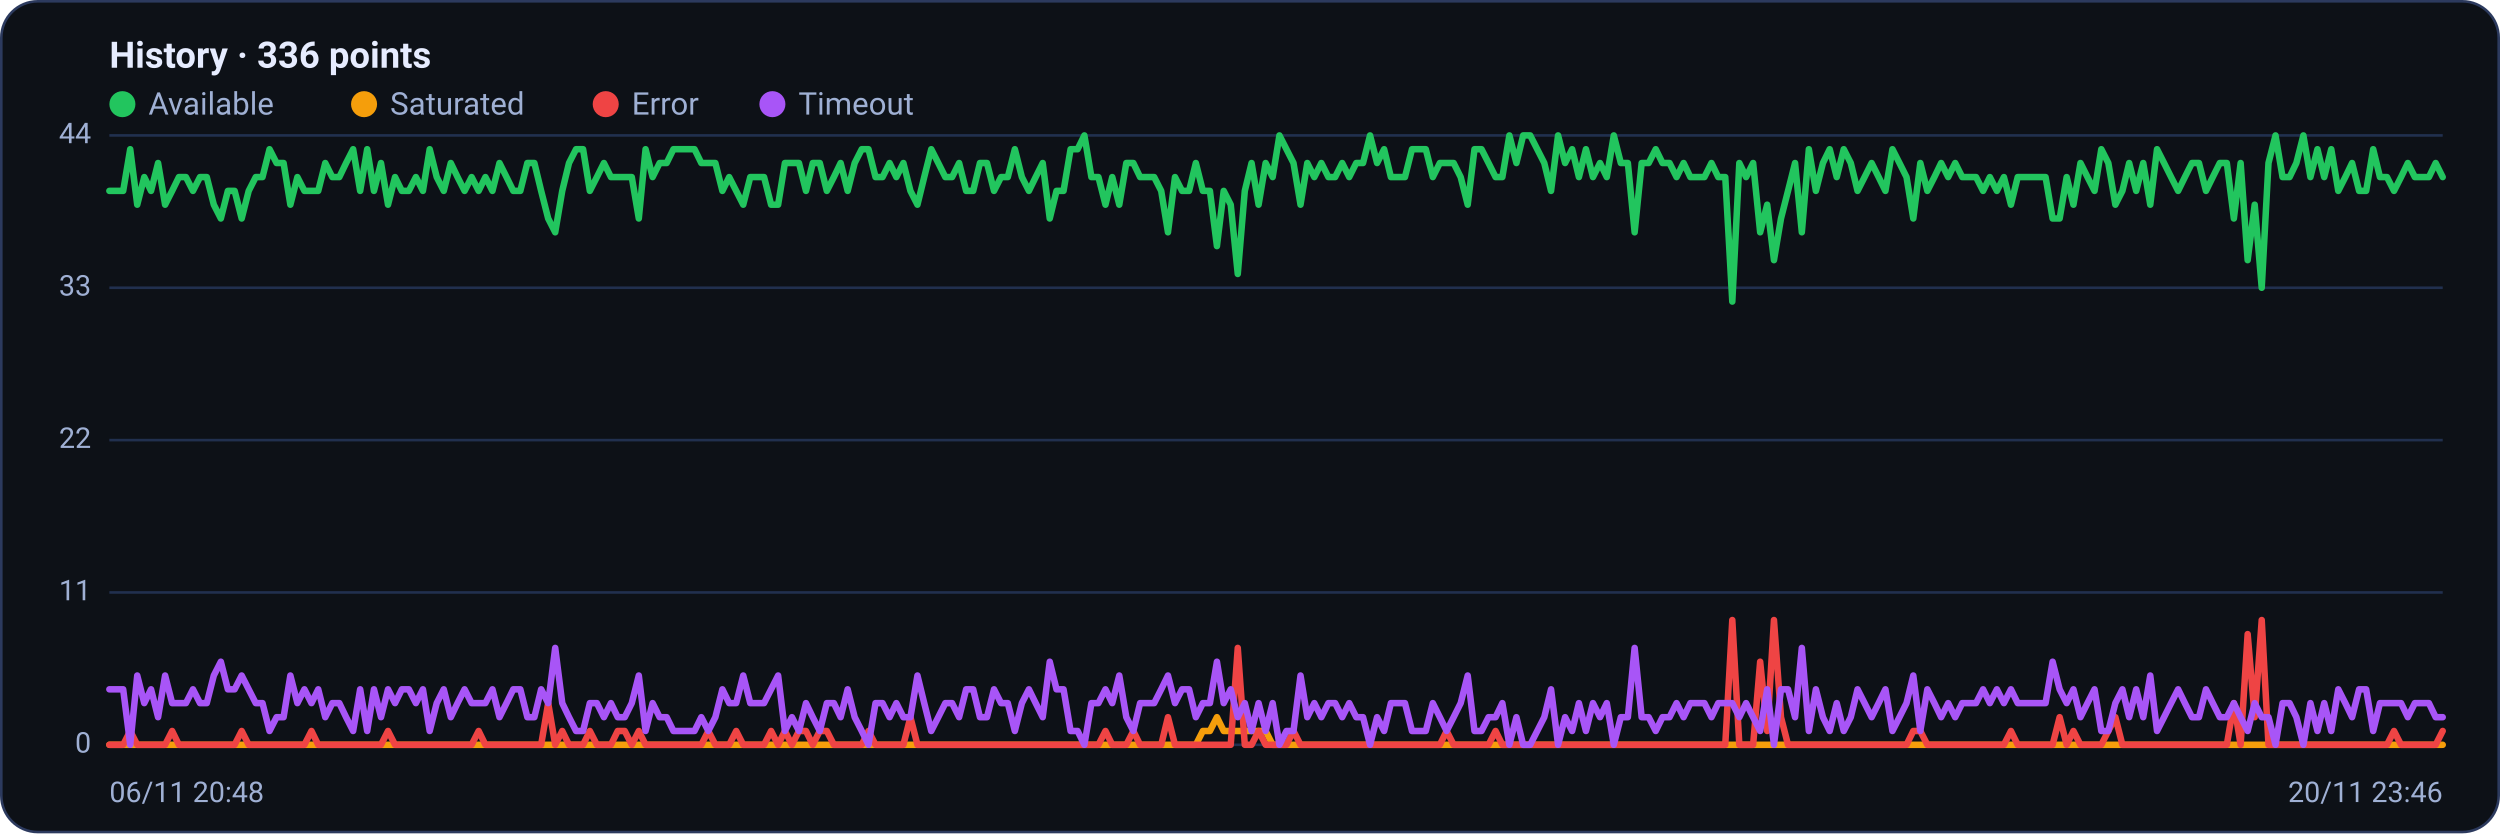
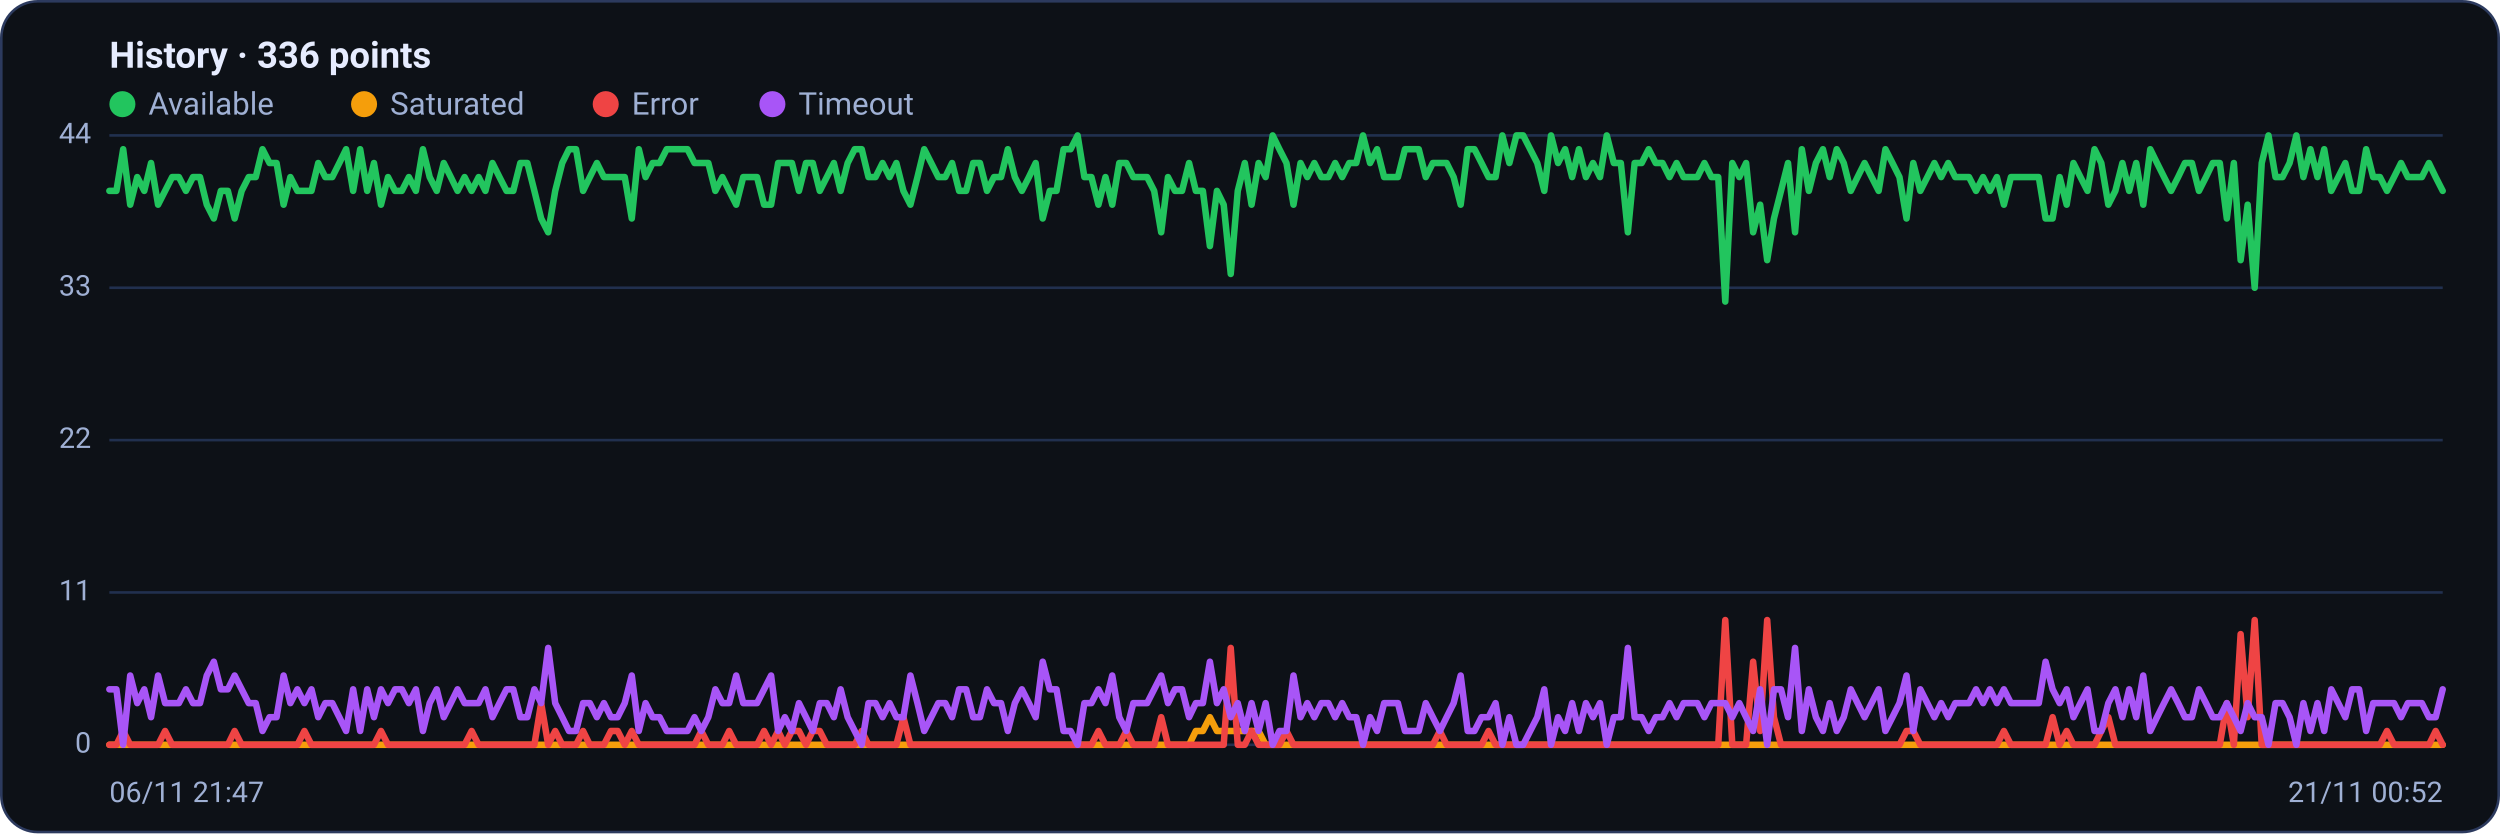
<svg xmlns="http://www.w3.org/2000/svg" viewBox="0 0 960 320" width="960" height="320" font-family="Segoe UI, system-ui, -apple-system, Roboto, Helvetica, Arial, sans-serif" role="img" aria-label="Availability history per region">
  <rect x="0.5" y="0.5" width="959" height="319" rx="14" fill="#0d1117" stroke="#2c3a5e" />
  <text x="42" y="26" font-size="14" font-weight="600" fill="#e6ecff">History · 336 points</text>
  <circle cx="47" cy="40" r="5" fill="#22c55e" />
  <text x="57" y="44" font-size="12" fill="#9fb0d4">Available</text>
  <circle cx="139.8" cy="40" r="5" fill="#f59e0b" />
  <text x="149.8" y="44" font-size="12" fill="#9fb0d4">Saturated</text>
  <circle cx="232.6" cy="40" r="5" fill="#ef4444" />
  <text x="242.6" y="44" font-size="12" fill="#9fb0d4">Error</text>
  <circle cx="296.6" cy="40" r="5" fill="#a855f7" />
  <text x="306.6" y="44" font-size="12" fill="#9fb0d4">Timeout</text>
  <line x1="42" y1="286.0" x2="938" y2="286.0" stroke="#21304f" stroke-width="1" />
  <text x="35" y="289.0" text-anchor="end" font-size="11" fill="#9fb0d4">0</text>
  <line x1="42" y1="227.5" x2="938" y2="227.5" stroke="#21304f" stroke-width="1" />
  <text x="35" y="230.5" text-anchor="end" font-size="11" fill="#9fb0d4">11</text>
  <line x1="42" y1="169.0" x2="938" y2="169.0" stroke="#21304f" stroke-width="1" />
  <text x="35" y="172.0" text-anchor="end" font-size="11" fill="#9fb0d4">22</text>
  <line x1="42" y1="110.5" x2="938" y2="110.5" stroke="#21304f" stroke-width="1" />
  <text x="35" y="113.5" text-anchor="end" font-size="11" fill="#9fb0d4">33</text>
  <line x1="42" y1="52.0" x2="938" y2="52.0" stroke="#21304f" stroke-width="1" />
  <text x="35" y="55.0" text-anchor="end" font-size="11" fill="#9fb0d4">44</text>
-   <polyline fill="none" stroke="#22c55e" stroke-width="2.5" stroke-linejoin="round" stroke-linecap="round" points="42.0,73.3 44.7,73.3 47.3,73.3 50.0,57.3 52.7,78.6 55.4,68.0 58.0,73.3 60.7,62.6 63.4,78.6 66.1,73.3 68.7,68.0 71.4,68.0 74.1,73.3 76.8,68.0 79.4,68.0 82.1,78.6 84.8,83.9 87.5,73.3 90.1,73.3 92.8,83.9 95.5,73.3 98.2,68.0 100.8,68.0 103.5,57.3 106.2,62.6 108.9,62.6 111.5,78.6 114.2,68.0 116.9,73.3 119.6,73.3 122.2,73.3 124.9,62.6 127.6,68.0 130.3,68.0 132.9,62.6 135.6,57.3 138.3,73.3 141.0,57.3 143.6,73.3 146.3,62.6 149.0,78.6 151.7,68.0 154.3,73.3 157.0,73.3 159.7,68.0 162.4,73.3 165.0,57.3 167.7,68.0 170.4,73.3 173.1,62.6 175.7,68.0 178.4,73.3 181.1,68.0 183.8,73.3 186.4,68.0 189.1,73.3 191.8,62.6 194.5,68.0 197.1,73.3 199.8,73.3 202.5,62.6 205.2,62.6 207.8,73.3 210.5,83.9 213.2,89.2 215.9,73.3 218.5,62.6 221.2,57.3 223.9,57.3 226.5,73.3 229.2,68.0 231.9,62.6 234.6,68.0 237.2,68.0 239.9,68.0 242.6,68.0 245.3,83.9 247.9,57.3 250.6,68.0 253.3,62.6 256.0,62.6 258.6,57.3 261.3,57.3 264.0,57.3 266.7,57.3 269.3,62.6 272.0,62.6 274.7,62.6 277.4,73.3 280.0,68.0 282.7,73.3 285.4,78.6 288.1,68.0 290.7,68.0 293.4,68.0 296.1,78.6 298.8,78.6 301.4,62.6 304.1,62.6 306.8,62.6 309.5,73.3 312.1,62.6 314.8,62.6 317.5,73.3 320.2,68.0 322.8,62.6 325.5,73.3 328.2,62.6 330.9,57.3 333.5,57.3 336.2,68.0 338.9,68.0 341.6,62.6 344.2,68.0 346.9,62.6 349.6,73.3 352.3,78.6 354.9,68.0 357.6,57.3 360.3,62.6 363.0,68.0 365.6,68.0 368.3,62.6 371.0,73.3 373.7,73.3 376.3,62.6 379.0,62.6 381.7,73.3 384.4,68.0 387.0,68.0 389.7,57.3 392.4,68.0 395.1,73.3 397.7,68.0 400.4,62.6 403.1,83.9 405.7,73.3 408.4,73.3 411.1,57.3 413.8,57.3 416.4,52.0 419.1,68.0 421.8,68.0 424.5,78.6 427.1,68.0 429.8,78.6 432.5,62.6 435.2,62.6 437.8,68.0 440.5,68.0 443.2,68.0 445.9,73.3 448.5,89.2 451.2,68.0 453.9,73.3 456.6,73.3 459.2,62.6 461.9,73.3 464.6,73.3 467.3,94.5 469.9,73.3 472.6,78.6 475.3,105.2 478.0,73.3 480.6,62.6 483.3,78.6 486.0,62.6 488.7,68.0 491.3,52.0 494.0,57.3 496.7,62.6 499.4,78.6 502.0,62.6 504.7,68.0 507.4,62.6 510.1,68.0 512.7,68.0 515.4,62.6 518.1,68.0 520.8,62.6 523.4,62.6 526.1,52.0 528.8,62.6 531.5,57.3 534.1,68.0 536.8,68.0 539.5,68.0 542.2,57.3 544.8,57.3 547.5,57.3 550.2,68.0 552.9,62.6 555.5,62.6 558.2,62.6 560.9,68.0 563.6,78.6 566.2,57.3 568.9,57.3 571.6,62.6 574.3,68.0 576.9,68.0 579.6,52.0 582.3,62.6 584.9,52.0 587.6,52.0 590.3,57.3 593.0,62.6 595.6,73.3 598.3,52.0 601.0,62.6 603.7,57.3 606.3,68.0 609.0,57.3 611.7,68.0 614.4,62.6 617.0,68.0 619.7,52.0 622.4,62.6 625.1,62.6 627.7,89.2 630.4,62.6 633.1,62.6 635.8,57.3 638.4,62.6 641.1,62.6 643.8,68.0 646.5,62.6 649.1,68.0 651.8,68.0 654.5,68.0 657.2,62.6 659.8,68.0 662.5,68.0 665.2,115.8 667.9,62.6 670.5,68.0 673.2,62.6 675.9,89.2 678.6,78.6 681.2,99.9 683.9,83.9 686.6,73.3 689.3,62.6 691.9,89.2 694.6,57.3 697.3,73.3 700.0,62.6 702.6,57.3 705.3,68.0 708.0,57.3 710.7,62.6 713.3,73.3 716.0,68.0 718.7,62.6 721.4,68.0 724.0,73.3 726.7,57.3 729.4,62.6 732.1,68.0 734.7,83.9 737.4,62.6 740.1,73.3 742.8,68.0 745.4,62.6 748.1,68.0 750.8,62.6 753.5,68.0 756.1,68.0 758.8,68.0 761.5,73.3 764.1,68.0 766.8,73.3 769.5,68.0 772.2,78.6 774.8,68.0 777.5,68.0 780.2,68.0 782.9,68.0 785.5,68.0 788.2,83.9 790.9,83.9 793.6,68.0 796.2,78.6 798.9,62.6 801.6,68.0 804.3,73.3 806.9,57.3 809.6,62.6 812.3,78.6 815.0,73.3 817.6,62.6 820.3,73.3 823.0,62.6 825.7,78.6 828.3,57.3 831.0,62.6 833.7,68.0 836.4,73.3 839.0,68.0 841.7,62.6 844.4,62.6 847.1,73.3 849.7,68.0 852.4,62.6 855.1,62.6 857.8,83.9 860.4,62.6 863.1,99.9 865.8,78.6 868.5,110.5 871.1,62.6 873.8,52.0 876.5,68.0 879.2,68.0 881.8,62.6 884.5,52.0 887.2,68.0 889.9,57.3 892.5,68.0 895.2,57.3 897.9,73.3 900.6,68.0 903.2,62.6 905.9,73.3 908.6,73.3 911.3,57.3 913.9,68.0 916.6,68.0 919.3,73.3 922.0,68.0 924.6,62.6 927.3,68.0 930.0,68.0 932.7,68.0 935.3,62.6 938.0,68.0" />
-   <polyline fill="none" stroke="#f59e0b" stroke-width="2.5" stroke-linejoin="round" stroke-linecap="round" points="42.0,286.0 44.7,286.0 47.3,286.0 50.0,286.0 52.7,286.0 55.4,286.0 58.0,286.0 60.7,286.0 63.4,286.0 66.1,286.0 68.7,286.0 71.4,286.0 74.1,286.0 76.8,286.0 79.4,286.0 82.1,286.0 84.8,286.0 87.5,286.0 90.1,286.0 92.8,286.0 95.5,286.0 98.2,286.0 100.8,286.0 103.5,286.0 106.2,286.0 108.9,286.0 111.5,286.0 114.2,286.0 116.9,286.0 119.6,286.0 122.2,286.0 124.9,286.0 127.6,286.0 130.3,286.0 132.9,286.0 135.6,286.0 138.3,286.0 141.0,286.0 143.6,286.0 146.3,286.0 149.0,286.0 151.7,286.0 154.3,286.0 157.0,286.0 159.7,286.0 162.4,286.0 165.0,286.0 167.7,286.0 170.4,286.0 173.1,286.0 175.7,286.0 178.4,286.0 181.1,286.0 183.8,286.0 186.4,286.0 189.1,286.0 191.8,286.0 194.5,286.0 197.1,286.0 199.8,286.0 202.5,286.0 205.2,286.0 207.8,286.0 210.5,286.0 213.2,286.0 215.9,286.0 218.5,286.0 221.2,286.0 223.9,286.0 226.5,286.0 229.2,286.0 231.9,286.0 234.6,286.0 237.2,286.0 239.9,286.0 242.6,286.0 245.3,286.0 247.9,286.0 250.6,286.0 253.3,286.0 256.0,286.0 258.6,286.0 261.3,286.0 264.0,286.0 266.7,286.0 269.3,286.0 272.0,286.0 274.7,286.0 277.4,286.0 280.0,286.0 282.7,286.0 285.4,286.0 288.1,286.0 290.7,286.0 293.4,286.0 296.1,286.0 298.8,286.0 301.4,286.0 304.1,286.0 306.8,286.0 309.5,286.0 312.1,286.0 314.8,286.0 317.5,286.0 320.2,286.0 322.8,286.0 325.5,286.0 328.2,286.0 330.9,286.0 333.5,286.0 336.2,286.0 338.9,286.0 341.6,286.0 344.2,286.0 346.9,286.0 349.6,286.0 352.3,286.0 354.9,286.0 357.6,286.0 360.3,286.0 363.0,286.0 365.6,286.0 368.3,286.0 371.0,286.0 373.7,286.0 376.3,286.0 379.0,286.0 381.7,286.0 384.4,286.0 387.0,286.0 389.7,286.0 392.4,286.0 395.1,286.0 397.7,286.0 400.4,286.0 403.1,286.0 405.7,286.0 408.4,286.0 411.1,286.0 413.8,286.0 416.4,286.0 419.1,286.0 421.8,286.0 424.5,286.0 427.1,286.0 429.8,286.0 432.5,286.0 435.2,286.0 437.8,286.0 440.5,286.0 443.2,286.0 445.9,286.0 448.5,286.0 451.2,286.0 453.9,286.0 456.6,286.0 459.2,286.0 461.9,280.7 464.6,280.7 467.3,275.4 469.9,280.7 472.6,280.7 475.3,280.7 478.0,280.7 480.6,280.7 483.3,280.7 486.0,280.7 488.7,286.0 491.3,286.0 494.0,286.0 496.7,286.0 499.4,286.0 502.0,286.0 504.7,286.0 507.4,286.0 510.1,286.0 512.7,286.0 515.4,286.0 518.1,286.0 520.8,286.0 523.4,286.0 526.1,286.0 528.8,286.0 531.5,286.0 534.1,286.0 536.8,286.0 539.5,286.0 542.2,286.0 544.8,286.0 547.5,286.0 550.2,286.0 552.9,286.0 555.5,286.0 558.2,286.0 560.9,286.0 563.6,286.0 566.2,286.0 568.9,286.0 571.6,286.0 574.3,286.0 576.9,286.0 579.6,286.0 582.3,286.0 584.9,286.0 587.6,286.0 590.3,286.0 593.0,286.0 595.6,286.0 598.3,286.0 601.0,286.0 603.7,286.0 606.3,286.0 609.0,286.0 611.7,286.0 614.4,286.0 617.0,286.0 619.7,286.0 622.4,286.0 625.1,286.0 627.7,286.0 630.4,286.0 633.1,286.0 635.8,286.0 638.4,286.0 641.1,286.0 643.8,286.0 646.5,286.0 649.1,286.0 651.8,286.0 654.5,286.0 657.2,286.0 659.8,286.0 662.5,286.0 665.2,286.0 667.9,286.0 670.5,286.0 673.2,286.0 675.9,286.0 678.6,286.0 681.2,286.0 683.9,286.0 686.6,286.0 689.3,286.0 691.9,286.0 694.6,286.0 697.3,286.0 700.0,286.0 702.6,286.0 705.3,286.0 708.0,286.0 710.7,286.0 713.3,286.0 716.0,286.0 718.7,286.0 721.4,286.0 724.0,286.0 726.7,286.0 729.4,286.0 732.1,286.0 734.7,286.0 737.4,286.0 740.1,286.0 742.8,286.0 745.4,286.0 748.1,286.0 750.8,286.0 753.5,286.0 756.1,286.0 758.8,286.0 761.5,286.0 764.1,286.0 766.8,286.0 769.5,286.0 772.2,286.0 774.8,286.0 777.5,286.0 780.2,286.0 782.9,286.0 785.5,286.0 788.2,286.0 790.9,286.0 793.6,286.0 796.2,286.0 798.9,286.0 801.6,286.0 804.3,286.0 806.9,286.0 809.6,286.0 812.3,286.0 815.0,286.0 817.6,286.0 820.3,286.0 823.0,286.0 825.7,286.0 828.3,286.0 831.0,286.0 833.7,286.0 836.4,286.0 839.0,286.0 841.7,286.0 844.4,286.0 847.1,286.0 849.7,286.0 852.4,286.0 855.1,286.0 857.8,286.0 860.4,286.0 863.1,286.0 865.8,286.0 868.5,286.0 871.1,286.0 873.8,286.0 876.5,286.0 879.2,286.0 881.8,286.0 884.5,286.0 887.2,286.0 889.9,286.0 892.5,286.0 895.2,286.0 897.9,286.0 900.6,286.0 903.2,286.0 905.9,286.0 908.6,286.0 911.3,286.0 913.9,286.0 916.6,286.0 919.3,286.0 922.0,286.0 924.6,286.0 927.3,286.0 930.0,286.0 932.7,286.0 935.3,286.0 938.0,286.0" />
-   <polyline fill="none" stroke="#ef4444" stroke-width="2.5" stroke-linejoin="round" stroke-linecap="round" points="42.0,286.0 44.7,286.0 47.3,286.0 50.0,280.7 52.7,286.0 55.4,286.0 58.0,286.0 60.7,286.0 63.4,286.0 66.1,280.7 68.7,286.0 71.4,286.0 74.1,286.0 76.8,286.0 79.4,286.0 82.1,286.0 84.8,286.0 87.5,286.0 90.1,286.0 92.8,280.7 95.5,286.0 98.2,286.0 100.8,286.0 103.5,286.0 106.2,286.0 108.9,286.0 111.5,286.0 114.2,286.0 116.9,286.0 119.6,280.7 122.2,286.0 124.9,286.0 127.6,286.0 130.3,286.0 132.9,286.0 135.6,286.0 138.3,286.0 141.0,286.0 143.6,286.0 146.3,286.0 149.0,280.7 151.7,286.0 154.3,286.0 157.0,286.0 159.7,286.0 162.4,286.0 165.0,286.0 167.7,286.0 170.4,286.0 173.1,286.0 175.7,286.0 178.4,286.0 181.1,286.0 183.8,280.7 186.4,286.0 189.1,286.0 191.8,286.0 194.5,286.0 197.1,286.0 199.8,286.0 202.5,286.0 205.2,286.0 207.8,286.0 210.5,270.0 213.2,286.0 215.9,280.7 218.5,286.0 221.2,286.0 223.9,286.0 226.5,280.7 229.2,286.0 231.9,286.0 234.6,286.0 237.2,280.7 239.9,280.7 242.6,286.0 245.3,280.7 247.9,286.0 250.6,286.0 253.3,286.0 256.0,286.0 258.6,286.0 261.3,286.0 264.0,286.0 266.7,286.0 269.3,286.0 272.0,280.7 274.7,286.0 277.4,286.0 280.0,286.0 282.7,280.7 285.4,286.0 288.1,286.0 290.7,286.0 293.4,286.0 296.1,280.7 298.8,286.0 301.4,280.7 304.1,286.0 306.8,280.7 309.5,280.7 312.1,286.0 314.8,280.7 317.5,280.7 320.2,286.0 322.8,286.0 325.5,286.0 328.2,286.0 330.9,286.0 333.5,280.7 336.2,286.0 338.9,286.0 341.6,286.0 344.2,286.0 346.9,286.0 349.6,275.4 352.3,286.0 354.9,286.0 357.6,286.0 360.3,286.0 363.0,286.0 365.6,286.0 368.3,286.0 371.0,286.0 373.7,286.0 376.3,286.0 379.0,286.0 381.7,286.0 384.4,286.0 387.0,286.0 389.7,286.0 392.4,286.0 395.1,286.0 397.7,286.0 400.4,286.0 403.1,286.0 405.7,286.0 408.4,286.0 411.1,286.0 413.8,286.0 416.4,286.0 419.1,286.0 421.8,286.0 424.5,280.7 427.1,286.0 429.8,286.0 432.5,286.0 435.2,280.7 437.8,286.0 440.5,286.0 443.2,286.0 445.9,286.0 448.5,275.4 451.2,286.0 453.9,286.0 456.6,286.0 459.2,286.0 461.9,286.0 464.6,286.0 467.3,286.0 469.9,286.0 472.6,286.0 475.3,248.8 478.0,286.0 480.6,286.0 483.3,280.7 486.0,286.0 488.7,286.0 491.3,286.0 494.0,286.0 496.7,280.7 499.4,286.0 502.0,286.0 504.7,286.0 507.4,286.0 510.1,286.0 512.7,286.0 515.4,286.0 518.1,286.0 520.8,286.0 523.4,286.0 526.1,286.0 528.8,286.0 531.5,286.0 534.1,286.0 536.8,286.0 539.5,286.0 542.2,286.0 544.8,286.0 547.5,286.0 550.2,286.0 552.9,286.0 555.5,280.7 558.2,286.0 560.9,286.0 563.6,286.0 566.2,286.0 568.9,286.0 571.6,286.0 574.3,280.7 576.9,286.0 579.6,286.0 582.3,286.0 584.9,286.0 587.6,286.0 590.3,286.0 593.0,286.0 595.6,286.0 598.3,286.0 601.0,286.0 603.7,286.0 606.3,286.0 609.0,286.0 611.7,286.0 614.4,286.0 617.0,286.0 619.7,286.0 622.4,286.0 625.1,286.0 627.7,286.0 630.4,286.0 633.1,286.0 635.8,286.0 638.4,286.0 641.1,286.0 643.8,286.0 646.5,286.0 649.1,286.0 651.8,286.0 654.5,286.0 657.2,286.0 659.8,286.0 662.5,286.0 665.2,238.1 667.9,286.0 670.5,286.0 673.2,286.0 675.9,254.1 678.6,280.7 681.2,238.1 683.9,275.4 686.6,286.0 689.3,286.0 691.9,286.0 694.6,286.0 697.3,286.0 700.0,286.0 702.6,286.0 705.3,286.0 708.0,286.0 710.7,286.0 713.3,286.0 716.0,286.0 718.7,286.0 721.4,286.0 724.0,286.0 726.7,286.0 729.4,286.0 732.1,286.0 734.7,280.7 737.4,280.7 740.1,286.0 742.8,286.0 745.4,286.0 748.1,286.0 750.8,286.0 753.5,286.0 756.1,286.0 758.8,286.0 761.5,286.0 764.1,286.0 766.8,286.0 769.5,286.0 772.2,280.7 774.8,286.0 777.5,286.0 780.2,286.0 782.9,286.0 785.5,286.0 788.2,286.0 790.9,275.4 793.6,286.0 796.2,280.7 798.9,286.0 801.6,286.0 804.3,286.0 806.9,286.0 809.6,280.7 812.3,275.4 815.0,286.0 817.6,286.0 820.3,286.0 823.0,286.0 825.7,286.0 828.3,286.0 831.0,286.0 833.7,286.0 836.4,286.0 839.0,286.0 841.7,286.0 844.4,286.0 847.1,286.0 849.7,286.0 852.4,286.0 855.1,286.0 857.8,270.0 860.4,286.0 863.1,243.5 865.8,275.4 868.5,238.1 871.1,286.0 873.8,286.0 876.5,286.0 879.2,286.0 881.8,286.0 884.5,286.0 887.2,286.0 889.9,286.0 892.5,286.0 895.2,286.0 897.9,286.0 900.6,286.0 903.2,286.0 905.9,286.0 908.6,286.0 911.3,286.0 913.9,286.0 916.6,286.0 919.3,280.7 922.0,286.0 924.6,286.0 927.3,286.0 930.0,286.0 932.7,286.0 935.3,286.0 938.0,280.7" />
-   <polyline fill="none" stroke="#a855f7" stroke-width="2.5" stroke-linejoin="round" stroke-linecap="round" points="42.0,264.7 44.7,264.7 47.3,264.7 50.0,286.0 52.7,259.4 55.4,270.0 58.0,264.7 60.7,275.4 63.4,259.4 66.1,270.0 68.7,270.0 71.4,270.0 74.1,264.7 76.8,270.0 79.4,270.0 82.1,259.4 84.8,254.1 87.5,264.7 90.1,264.7 92.8,259.4 95.5,264.7 98.2,270.0 100.8,270.0 103.5,280.7 106.2,275.4 108.9,275.4 111.5,259.4 114.2,270.0 116.9,264.7 119.6,270.0 122.2,264.7 124.9,275.4 127.6,270.0 130.3,270.0 132.9,275.4 135.6,280.7 138.3,264.7 141.0,280.7 143.6,264.7 146.3,275.4 149.0,264.7 151.7,270.0 154.3,264.7 157.0,264.7 159.7,270.0 162.4,264.7 165.0,280.7 167.7,270.0 170.4,264.7 173.1,275.4 175.7,270.0 178.4,264.7 181.1,270.0 183.8,270.0 186.4,270.0 189.1,264.7 191.8,275.4 194.5,270.0 197.1,264.7 199.8,264.7 202.5,275.4 205.2,275.4 207.8,264.7 210.5,270.0 213.2,248.8 215.9,270.0 218.5,275.4 221.2,280.7 223.9,280.7 226.5,270.0 229.2,270.0 231.9,275.4 234.6,270.0 237.2,275.4 239.9,275.4 242.6,270.0 245.3,259.4 247.9,280.7 250.6,270.0 253.3,275.4 256.0,275.4 258.6,280.7 261.3,280.7 264.0,280.7 266.7,280.7 269.3,275.4 272.0,280.7 274.7,275.4 277.4,264.7 280.0,270.0 282.7,270.0 285.4,259.4 288.1,270.0 290.7,270.0 293.4,270.0 296.1,264.7 298.8,259.4 301.4,280.7 304.1,275.4 306.8,280.7 309.5,270.0 312.1,275.4 314.8,280.7 317.5,270.0 320.2,270.0 322.8,275.4 325.5,264.7 328.2,275.4 330.9,280.7 333.5,286.0 336.2,270.0 338.9,270.0 341.6,275.4 344.2,270.0 346.9,275.4 349.6,275.4 352.3,259.4 354.9,270.0 357.6,280.7 360.3,275.4 363.0,270.0 365.6,270.0 368.3,275.4 371.0,264.7 373.7,264.7 376.3,275.4 379.0,275.4 381.7,264.7 384.4,270.0 387.0,270.0 389.7,280.7 392.4,270.0 395.1,264.7 397.7,270.0 400.4,275.4 403.1,254.1 405.7,264.7 408.4,264.7 411.1,280.7 413.8,280.7 416.4,286.0 419.1,270.0 421.8,270.0 424.5,264.7 427.1,270.0 429.8,259.4 432.5,275.4 435.2,280.7 437.8,270.0 440.5,270.0 443.2,270.0 445.9,264.7 448.5,259.4 451.2,270.0 453.9,264.7 456.6,264.7 459.2,275.4 461.9,270.0 464.6,270.0 467.3,254.1 469.9,270.0 472.6,264.7 475.3,275.4 478.0,270.0 480.6,280.7 483.3,270.0 486.0,280.7 488.7,270.0 491.3,286.0 494.0,280.7 496.7,280.7 499.4,259.4 502.0,275.4 504.7,270.0 507.4,275.4 510.1,270.0 512.7,270.0 515.4,275.4 518.1,270.0 520.8,275.4 523.4,275.4 526.1,286.0 528.8,275.4 531.5,280.7 534.1,270.0 536.8,270.0 539.5,270.0 542.2,280.7 544.8,280.7 547.5,280.7 550.2,270.0 552.9,275.4 555.5,280.7 558.2,275.4 560.9,270.0 563.6,259.4 566.2,280.7 568.9,280.7 571.6,275.4 574.3,275.4 576.9,270.0 579.6,286.0 582.3,275.4 584.9,286.0 587.6,286.0 590.3,280.7 593.0,275.4 595.6,264.7 598.3,286.0 601.0,275.4 603.7,280.7 606.3,270.0 609.0,280.7 611.7,270.0 614.4,275.4 617.0,270.0 619.7,286.0 622.4,275.4 625.1,275.4 627.7,248.8 630.4,275.4 633.1,275.4 635.8,280.7 638.4,275.4 641.1,275.4 643.8,270.0 646.5,275.4 649.1,270.0 651.8,270.0 654.5,270.0 657.2,275.4 659.8,270.0 662.5,270.0 665.2,270.0 667.9,275.4 670.5,270.0 673.2,275.4 675.9,280.7 678.6,264.7 681.2,286.0 683.9,264.7 686.6,264.7 689.3,275.4 691.9,248.8 694.6,280.7 697.3,264.7 700.0,275.4 702.6,280.7 705.3,270.0 708.0,280.7 710.7,275.4 713.3,264.7 716.0,270.0 718.7,275.4 721.4,270.0 724.0,264.7 726.7,280.7 729.4,275.4 732.1,270.0 734.7,259.4 737.4,280.7 740.1,264.7 742.8,270.0 745.4,275.4 748.1,270.0 750.8,275.4 753.5,270.0 756.1,270.0 758.8,270.0 761.5,264.7 764.1,270.0 766.8,264.7 769.5,270.0 772.2,264.7 774.8,270.0 777.5,270.0 780.2,270.0 782.9,270.0 785.5,270.0 788.2,254.1 790.9,264.7 793.6,270.0 796.2,264.7 798.9,275.4 801.6,270.0 804.3,264.7 806.9,280.7 809.6,280.7 812.3,270.0 815.0,264.7 817.6,275.4 820.3,264.7 823.0,275.4 825.7,259.4 828.3,280.7 831.0,275.4 833.7,270.0 836.4,264.7 839.0,270.0 841.7,275.4 844.4,275.4 847.1,264.7 849.7,270.0 852.4,275.4 855.1,275.4 857.8,270.0 860.4,275.4 863.1,280.7 865.8,270.0 868.5,275.4 871.1,275.4 873.8,286.0 876.5,270.0 879.2,270.0 881.8,275.4 884.5,286.0 887.2,270.0 889.9,280.7 892.5,270.0 895.2,280.7 897.9,264.7 900.6,270.0 903.2,275.4 905.9,264.7 908.6,264.7 911.3,280.7 913.9,270.0 916.6,270.0 919.3,270.0 922.0,270.0 924.6,275.4 927.3,270.0 930.0,270.0 932.7,270.0 935.3,275.4 938.0,275.4" />
-   <text x="42" y="308" font-size="11" fill="#9fb0d4">06/11 20:48</text>
-   <text x="938" y="308" text-anchor="end" font-size="11" fill="#9fb0d4">20/11 23:46</text>
+   <polyline fill="none" stroke="#22c55e" stroke-width="2.5" stroke-linejoin="round" stroke-linecap="round" points="42.0,73.3 44.7,73.3 47.3,57.3 50.0,78.6 52.7,68.0 55.4,73.3 58.0,62.6 60.7,78.6 63.4,73.3 66.1,68.0 68.7,68.0 71.4,73.3 74.1,68.0 76.8,68.0 79.4,78.6 82.1,83.9 84.8,73.3 87.5,73.3 90.1,83.9 92.8,73.3 95.5,68.0 98.2,68.0 100.8,57.3 103.5,62.6 106.2,62.6 108.9,78.6 111.5,68.0 114.2,73.3 116.9,73.3 119.6,73.3 122.2,62.6 124.9,68.0 127.6,68.0 130.3,62.6 132.9,57.3 135.6,73.3 138.3,57.3 141.0,73.3 143.6,62.6 146.3,78.6 149.0,68.0 151.7,73.3 154.3,73.3 157.0,68.0 159.7,73.3 162.4,57.3 165.0,68.0 167.7,73.3 170.4,62.6 173.1,68.0 175.7,73.3 178.4,68.0 181.1,73.3 183.8,68.0 186.4,73.3 189.1,62.6 191.8,68.0 194.5,73.3 197.1,73.3 199.8,62.6 202.5,62.6 205.2,73.3 207.8,83.9 210.5,89.2 213.2,73.3 215.9,62.6 218.5,57.3 221.2,57.3 223.9,73.3 226.5,68.0 229.2,62.6 231.9,68.0 234.6,68.0 237.2,68.0 239.9,68.0 242.6,83.9 245.3,57.3 247.9,68.0 250.6,62.6 253.3,62.6 256.0,57.3 258.6,57.3 261.3,57.3 264.0,57.3 266.7,62.6 269.3,62.6 272.0,62.6 274.7,73.3 277.4,68.0 280.0,73.3 282.7,78.6 285.4,68.0 288.1,68.0 290.7,68.0 293.4,78.6 296.1,78.6 298.8,62.6 301.4,62.6 304.1,62.6 306.8,73.3 309.5,62.6 312.1,62.6 314.8,73.3 317.5,68.0 320.2,62.6 322.8,73.3 325.5,62.6 328.2,57.3 330.9,57.3 333.5,68.0 336.2,68.0 338.9,62.6 341.6,68.0 344.2,62.6 346.9,73.3 349.6,78.6 352.3,68.0 354.9,57.3 357.6,62.6 360.3,68.0 363.0,68.0 365.6,62.6 368.3,73.3 371.0,73.3 373.7,62.6 376.3,62.6 379.0,73.3 381.7,68.0 384.4,68.0 387.0,57.3 389.7,68.0 392.4,73.3 395.1,68.0 397.7,62.6 400.4,83.9 403.1,73.3 405.7,73.3 408.4,57.3 411.1,57.3 413.8,52.0 416.4,68.0 419.1,68.0 421.8,78.6 424.5,68.0 427.1,78.6 429.8,62.6 432.5,62.6 435.2,68.0 437.8,68.0 440.5,68.0 443.2,73.3 445.9,89.2 448.5,68.0 451.2,73.3 453.9,73.3 456.6,62.6 459.2,73.3 461.9,73.3 464.6,94.5 467.3,73.3 469.9,78.6 472.6,105.2 475.3,73.3 478.0,62.6 480.6,78.6 483.3,62.6 486.0,68.0 488.7,52.0 491.3,57.3 494.0,62.6 496.7,78.6 499.4,62.6 502.0,68.0 504.7,62.6 507.4,68.0 510.1,68.0 512.7,62.6 515.4,68.0 518.1,62.6 520.8,62.6 523.4,52.0 526.1,62.6 528.8,57.3 531.5,68.0 534.1,68.0 536.8,68.0 539.5,57.3 542.2,57.3 544.8,57.3 547.5,68.0 550.2,62.6 552.9,62.6 555.5,62.6 558.2,68.0 560.9,78.6 563.6,57.3 566.2,57.3 568.9,62.6 571.6,68.0 574.3,68.0 576.9,52.0 579.6,62.6 582.3,52.0 584.9,52.0 587.6,57.3 590.3,62.6 593.0,73.3 595.6,52.0 598.3,62.6 601.0,57.3 603.7,68.0 606.3,57.3 609.0,68.0 611.7,62.6 614.4,68.0 617.0,52.0 619.7,62.6 622.4,62.6 625.1,89.2 627.7,62.6 630.4,62.6 633.1,57.3 635.8,62.6 638.4,62.6 641.1,68.0 643.8,62.6 646.5,68.0 649.1,68.0 651.8,68.0 654.5,62.6 657.2,68.0 659.8,68.0 662.5,115.8 665.2,62.6 667.9,68.0 670.5,62.6 673.2,89.2 675.9,78.6 678.6,99.9 681.2,83.9 683.9,73.3 686.6,62.6 689.3,89.2 691.9,57.3 694.6,73.3 697.3,62.6 700.0,57.3 702.6,68.0 705.3,57.3 708.0,62.6 710.7,73.3 713.3,68.0 716.0,62.6 718.7,68.0 721.4,73.3 724.0,57.3 726.7,62.6 729.4,68.0 732.1,83.9 734.7,62.6 737.4,73.3 740.1,68.0 742.8,62.6 745.4,68.0 748.1,62.6 750.8,68.0 753.5,68.0 756.1,68.0 758.8,73.3 761.5,68.0 764.1,73.3 766.8,68.0 769.5,78.6 772.2,68.0 774.8,68.0 777.5,68.0 780.2,68.0 782.9,68.0 785.5,83.9 788.2,83.9 790.9,68.0 793.6,78.6 796.2,62.6 798.9,68.0 801.6,73.3 804.3,57.3 806.9,62.6 809.6,78.6 812.3,73.3 815.0,62.6 817.6,73.3 820.3,62.6 823.0,78.6 825.7,57.3 828.3,62.6 831.0,68.0 833.7,73.3 836.4,68.0 839.0,62.6 841.7,62.6 844.4,73.3 847.1,68.0 849.7,62.6 852.4,62.6 855.1,83.9 857.8,62.6 860.4,99.9 863.1,78.6 865.8,110.5 868.5,62.6 871.1,52.0 873.8,68.0 876.5,68.0 879.2,62.6 881.8,52.0 884.5,68.0 887.2,57.3 889.9,68.0 892.5,57.3 895.2,73.3 897.9,68.0 900.6,62.6 903.2,73.3 905.9,73.3 908.6,57.3 911.3,68.0 913.9,68.0 916.6,73.3 919.3,68.0 922.0,62.6 924.6,68.0 927.3,68.0 930.0,68.0 932.7,62.6 935.3,68.0 938.0,73.3" />
+   <polyline fill="none" stroke="#f59e0b" stroke-width="2.5" stroke-linejoin="round" stroke-linecap="round" points="42.0,286.0 44.7,286.0 47.3,286.0 50.0,286.0 52.7,286.0 55.4,286.0 58.0,286.0 60.7,286.0 63.4,286.0 66.1,286.0 68.7,286.0 71.4,286.0 74.1,286.0 76.8,286.0 79.4,286.0 82.1,286.0 84.8,286.0 87.5,286.0 90.1,286.0 92.8,286.0 95.5,286.0 98.2,286.0 100.8,286.0 103.5,286.0 106.2,286.0 108.9,286.0 111.5,286.0 114.2,286.0 116.9,286.0 119.6,286.0 122.2,286.0 124.9,286.0 127.6,286.0 130.3,286.0 132.9,286.0 135.6,286.0 138.3,286.0 141.0,286.0 143.6,286.0 146.3,286.0 149.0,286.0 151.7,286.0 154.3,286.0 157.0,286.0 159.7,286.0 162.4,286.0 165.0,286.0 167.7,286.0 170.4,286.0 173.1,286.0 175.7,286.0 178.4,286.0 181.1,286.0 183.8,286.0 186.4,286.0 189.1,286.0 191.8,286.0 194.5,286.0 197.1,286.0 199.8,286.0 202.5,286.0 205.2,286.0 207.8,286.0 210.5,286.0 213.2,286.0 215.9,286.0 218.5,286.0 221.2,286.0 223.9,286.0 226.5,286.0 229.2,286.0 231.9,286.0 234.6,286.0 237.2,286.0 239.9,286.0 242.6,286.0 245.3,286.0 247.9,286.0 250.6,286.0 253.3,286.0 256.0,286.0 258.6,286.0 261.3,286.0 264.0,286.0 266.7,286.0 269.3,286.0 272.0,286.0 274.7,286.0 277.4,286.0 280.0,286.0 282.7,286.0 285.4,286.0 288.1,286.0 290.7,286.0 293.4,286.0 296.1,286.0 298.8,286.0 301.4,286.0 304.1,286.0 306.8,286.0 309.5,286.0 312.1,286.0 314.8,286.0 317.5,286.0 320.2,286.0 322.8,286.0 325.5,286.0 328.2,286.0 330.9,286.0 333.5,286.0 336.2,286.0 338.9,286.0 341.6,286.0 344.2,286.0 346.9,286.0 349.6,286.0 352.3,286.0 354.9,286.0 357.6,286.0 360.3,286.0 363.0,286.0 365.6,286.0 368.3,286.0 371.0,286.0 373.7,286.0 376.3,286.0 379.0,286.0 381.7,286.0 384.4,286.0 387.0,286.0 389.7,286.0 392.4,286.0 395.1,286.0 397.7,286.0 400.4,286.0 403.1,286.0 405.7,286.0 408.4,286.0 411.1,286.0 413.8,286.0 416.4,286.0 419.1,286.0 421.8,286.0 424.5,286.0 427.1,286.0 429.8,286.0 432.5,286.0 435.2,286.0 437.8,286.0 440.5,286.0 443.2,286.0 445.9,286.0 448.5,286.0 451.2,286.0 453.9,286.0 456.6,286.0 459.2,280.7 461.9,280.7 464.6,275.4 467.3,280.7 469.9,280.7 472.6,280.7 475.3,280.7 478.0,280.7 480.6,280.7 483.3,280.7 486.0,286.0 488.7,286.0 491.3,286.0 494.0,286.0 496.7,286.0 499.4,286.0 502.0,286.0 504.7,286.0 507.4,286.0 510.1,286.0 512.7,286.0 515.4,286.0 518.1,286.0 520.8,286.0 523.4,286.0 526.1,286.0 528.8,286.0 531.5,286.0 534.1,286.0 536.8,286.0 539.5,286.0 542.2,286.0 544.8,286.0 547.5,286.0 550.2,286.0 552.9,286.0 555.5,286.0 558.2,286.0 560.9,286.0 563.6,286.0 566.2,286.0 568.9,286.0 571.6,286.0 574.3,286.0 576.9,286.0 579.6,286.0 582.3,286.0 584.9,286.0 587.6,286.0 590.3,286.0 593.0,286.0 595.6,286.0 598.3,286.0 601.0,286.0 603.7,286.0 606.3,286.0 609.0,286.0 611.7,286.0 614.4,286.0 617.0,286.0 619.7,286.0 622.4,286.0 625.1,286.0 627.7,286.0 630.4,286.0 633.1,286.0 635.8,286.0 638.4,286.0 641.1,286.0 643.8,286.0 646.5,286.0 649.1,286.0 651.8,286.0 654.5,286.0 657.2,286.0 659.8,286.0 662.5,286.0 665.2,286.0 667.9,286.0 670.5,286.0 673.2,286.0 675.9,286.0 678.6,286.0 681.2,286.0 683.9,286.0 686.6,286.0 689.3,286.0 691.9,286.0 694.6,286.0 697.3,286.0 700.0,286.0 702.6,286.0 705.3,286.0 708.0,286.0 710.7,286.0 713.3,286.0 716.0,286.0 718.7,286.0 721.4,286.0 724.0,286.0 726.7,286.0 729.4,286.0 732.1,286.0 734.7,286.0 737.4,286.0 740.1,286.0 742.8,286.0 745.4,286.0 748.1,286.0 750.8,286.0 753.5,286.0 756.1,286.0 758.8,286.0 761.5,286.0 764.1,286.0 766.8,286.0 769.5,286.0 772.2,286.0 774.8,286.0 777.5,286.0 780.2,286.0 782.9,286.0 785.5,286.0 788.2,286.0 790.9,286.0 793.6,286.0 796.2,286.0 798.9,286.0 801.6,286.0 804.3,286.0 806.9,286.0 809.6,286.0 812.3,286.0 815.0,286.0 817.6,286.0 820.3,286.0 823.0,286.0 825.7,286.0 828.3,286.0 831.0,286.0 833.7,286.0 836.4,286.0 839.0,286.0 841.7,286.0 844.4,286.0 847.1,286.0 849.7,286.0 852.4,286.0 855.1,286.0 857.8,286.0 860.4,286.0 863.1,286.0 865.8,286.0 868.5,286.0 871.1,286.0 873.8,286.0 876.5,286.0 879.2,286.0 881.8,286.0 884.5,286.0 887.2,286.0 889.9,286.0 892.5,286.0 895.2,286.0 897.9,286.0 900.6,286.0 903.2,286.0 905.9,286.0 908.6,286.0 911.3,286.0 913.9,286.0 916.6,286.0 919.3,286.0 922.0,286.0 924.6,286.0 927.3,286.0 930.0,286.0 932.7,286.0 935.3,286.0 938.0,286.0" />
+   <polyline fill="none" stroke="#ef4444" stroke-width="2.5" stroke-linejoin="round" stroke-linecap="round" points="42.0,286.0 44.7,286.0 47.3,280.7 50.0,286.0 52.7,286.0 55.4,286.0 58.0,286.0 60.7,286.0 63.4,280.7 66.1,286.0 68.7,286.0 71.4,286.0 74.1,286.0 76.8,286.0 79.4,286.0 82.1,286.0 84.8,286.0 87.5,286.0 90.1,280.7 92.8,286.0 95.5,286.0 98.2,286.0 100.8,286.0 103.5,286.0 106.2,286.0 108.9,286.0 111.5,286.0 114.2,286.0 116.9,280.7 119.6,286.0 122.2,286.0 124.9,286.0 127.6,286.0 130.3,286.0 132.9,286.0 135.6,286.0 138.3,286.0 141.0,286.0 143.6,286.0 146.3,280.7 149.0,286.0 151.7,286.0 154.3,286.0 157.0,286.0 159.7,286.0 162.4,286.0 165.0,286.0 167.7,286.0 170.4,286.0 173.1,286.0 175.7,286.0 178.4,286.0 181.1,280.7 183.8,286.0 186.4,286.0 189.1,286.0 191.8,286.0 194.5,286.0 197.1,286.0 199.8,286.0 202.5,286.0 205.2,286.0 207.8,270.0 210.5,286.0 213.2,280.7 215.9,286.0 218.5,286.0 221.2,286.0 223.9,280.7 226.5,286.0 229.2,286.0 231.9,286.0 234.6,280.7 237.2,280.7 239.9,286.0 242.6,280.7 245.3,286.0 247.9,286.0 250.6,286.0 253.3,286.0 256.0,286.0 258.6,286.0 261.3,286.0 264.0,286.0 266.7,286.0 269.3,280.7 272.0,286.0 274.7,286.0 277.4,286.0 280.0,280.7 282.7,286.0 285.4,286.0 288.1,286.0 290.7,286.0 293.4,280.7 296.1,286.0 298.8,280.7 301.4,286.0 304.1,280.7 306.8,280.7 309.5,286.0 312.1,280.7 314.8,280.7 317.5,286.0 320.2,286.0 322.8,286.0 325.5,286.0 328.2,286.0 330.9,280.7 333.5,286.0 336.2,286.0 338.9,286.0 341.6,286.0 344.2,286.0 346.9,275.4 349.6,286.0 352.3,286.0 354.9,286.0 357.6,286.0 360.3,286.0 363.0,286.0 365.6,286.0 368.3,286.0 371.0,286.0 373.7,286.0 376.3,286.0 379.0,286.0 381.7,286.0 384.4,286.0 387.0,286.0 389.7,286.0 392.4,286.0 395.1,286.0 397.7,286.0 400.4,286.0 403.1,286.0 405.7,286.0 408.4,286.0 411.1,286.0 413.8,286.0 416.4,286.0 419.1,286.0 421.8,280.7 424.5,286.0 427.1,286.0 429.8,286.0 432.5,280.7 435.2,286.0 437.8,286.0 440.5,286.0 443.2,286.0 445.9,275.4 448.5,286.0 451.2,286.0 453.9,286.0 456.6,286.0 459.2,286.0 461.9,286.0 464.6,286.0 467.3,286.0 469.9,286.0 472.6,248.8 475.3,286.0 478.0,286.0 480.6,280.7 483.3,286.0 486.0,286.0 488.7,286.0 491.3,286.0 494.0,280.7 496.7,286.0 499.4,286.0 502.0,286.0 504.7,286.0 507.4,286.0 510.1,286.0 512.7,286.0 515.4,286.0 518.1,286.0 520.8,286.0 523.4,286.0 526.1,286.0 528.8,286.0 531.5,286.0 534.1,286.0 536.8,286.0 539.5,286.0 542.2,286.0 544.8,286.0 547.5,286.0 550.2,286.0 552.9,280.7 555.5,286.0 558.2,286.0 560.9,286.0 563.6,286.0 566.2,286.0 568.9,286.0 571.6,280.7 574.3,286.0 576.9,286.0 579.6,286.0 582.3,286.0 584.9,286.0 587.6,286.0 590.3,286.0 593.0,286.0 595.6,286.0 598.3,286.0 601.0,286.0 603.7,286.0 606.3,286.0 609.0,286.0 611.7,286.0 614.4,286.0 617.0,286.0 619.7,286.0 622.4,286.0 625.1,286.0 627.7,286.0 630.4,286.0 633.1,286.0 635.8,286.0 638.4,286.0 641.1,286.0 643.8,286.0 646.5,286.0 649.1,286.0 651.8,286.0 654.5,286.0 657.2,286.0 659.8,286.0 662.5,238.1 665.2,286.0 667.9,286.0 670.5,286.0 673.2,254.1 675.9,280.7 678.6,238.1 681.2,275.4 683.9,286.0 686.6,286.0 689.3,286.0 691.9,286.0 694.6,286.0 697.3,286.0 700.0,286.0 702.6,286.0 705.3,286.0 708.0,286.0 710.7,286.0 713.3,286.0 716.0,286.0 718.7,286.0 721.4,286.0 724.0,286.0 726.7,286.0 729.4,286.0 732.1,280.7 734.7,280.7 737.4,286.0 740.1,286.0 742.8,286.0 745.4,286.0 748.1,286.0 750.8,286.0 753.5,286.0 756.1,286.0 758.8,286.0 761.5,286.0 764.1,286.0 766.8,286.0 769.5,280.7 772.2,286.0 774.8,286.0 777.5,286.0 780.2,286.0 782.9,286.0 785.5,286.0 788.2,275.4 790.9,286.0 793.6,280.7 796.2,286.0 798.9,286.0 801.6,286.0 804.3,286.0 806.9,280.7 809.6,275.4 812.3,286.0 815.0,286.0 817.6,286.0 820.3,286.0 823.0,286.0 825.7,286.0 828.3,286.0 831.0,286.0 833.7,286.0 836.4,286.0 839.0,286.0 841.7,286.0 844.4,286.0 847.1,286.0 849.7,286.0 852.4,286.0 855.1,270.0 857.8,286.0 860.4,243.5 863.1,275.4 865.8,238.1 868.5,286.0 871.1,286.0 873.8,286.0 876.5,286.0 879.2,286.0 881.8,286.0 884.5,286.0 887.2,286.0 889.9,286.0 892.5,286.0 895.2,286.0 897.9,286.0 900.6,286.0 903.2,286.0 905.9,286.0 908.6,286.0 911.3,286.0 913.9,286.0 916.6,280.7 919.3,286.0 922.0,286.0 924.6,286.0 927.3,286.0 930.0,286.0 932.7,286.0 935.3,280.7 938.0,286.0" />
+   <polyline fill="none" stroke="#a855f7" stroke-width="2.5" stroke-linejoin="round" stroke-linecap="round" points="42.0,264.7 44.7,264.7 47.3,286.0 50.0,259.4 52.7,270.0 55.4,264.7 58.0,275.4 60.7,259.4 63.4,270.0 66.1,270.0 68.7,270.0 71.4,264.7 74.1,270.0 76.8,270.0 79.4,259.4 82.1,254.1 84.8,264.7 87.5,264.7 90.1,259.4 92.8,264.7 95.5,270.0 98.2,270.0 100.8,280.7 103.5,275.4 106.2,275.4 108.9,259.4 111.5,270.0 114.2,264.7 116.9,270.0 119.6,264.7 122.2,275.4 124.9,270.0 127.6,270.0 130.3,275.4 132.9,280.7 135.6,264.7 138.3,280.7 141.0,264.7 143.6,275.4 146.3,264.7 149.0,270.0 151.7,264.7 154.3,264.7 157.0,270.0 159.7,264.7 162.4,280.7 165.0,270.0 167.7,264.7 170.4,275.4 173.1,270.0 175.7,264.7 178.4,270.0 181.1,270.0 183.8,270.0 186.4,264.7 189.1,275.4 191.8,270.0 194.5,264.7 197.1,264.7 199.8,275.4 202.5,275.4 205.2,264.7 207.8,270.0 210.5,248.8 213.2,270.0 215.9,275.4 218.5,280.7 221.2,280.7 223.9,270.0 226.5,270.0 229.2,275.4 231.9,270.0 234.6,275.4 237.2,275.4 239.9,270.0 242.6,259.4 245.3,280.7 247.9,270.0 250.6,275.4 253.3,275.4 256.0,280.7 258.6,280.7 261.3,280.7 264.0,280.7 266.7,275.4 269.3,280.7 272.0,275.4 274.7,264.7 277.4,270.0 280.0,270.0 282.7,259.4 285.4,270.0 288.1,270.0 290.7,270.0 293.4,264.7 296.1,259.4 298.8,280.7 301.4,275.4 304.1,280.7 306.8,270.0 309.5,275.4 312.1,280.7 314.8,270.0 317.5,270.0 320.2,275.4 322.8,264.7 325.5,275.4 328.2,280.7 330.9,286.0 333.5,270.0 336.2,270.0 338.9,275.4 341.6,270.0 344.2,275.4 346.9,275.4 349.6,259.4 352.3,270.0 354.9,280.7 357.6,275.4 360.3,270.0 363.0,270.0 365.6,275.4 368.3,264.7 371.0,264.7 373.7,275.4 376.3,275.4 379.0,264.7 381.7,270.0 384.4,270.0 387.0,280.7 389.7,270.0 392.4,264.7 395.1,270.0 397.7,275.4 400.4,254.1 403.1,264.7 405.7,264.7 408.4,280.7 411.1,280.7 413.8,286.0 416.4,270.0 419.1,270.0 421.8,264.7 424.5,270.0 427.1,259.4 429.8,275.4 432.5,280.7 435.2,270.0 437.8,270.0 440.5,270.0 443.2,264.7 445.9,259.4 448.5,270.0 451.2,264.7 453.9,264.7 456.6,275.4 459.2,270.0 461.9,270.0 464.6,254.1 467.3,270.0 469.9,264.7 472.6,275.4 475.3,270.0 478.0,280.7 480.6,270.0 483.3,280.7 486.0,270.0 488.7,286.0 491.3,280.7 494.0,280.7 496.7,259.4 499.4,275.4 502.0,270.0 504.7,275.4 507.4,270.0 510.1,270.0 512.7,275.4 515.4,270.0 518.1,275.4 520.8,275.4 523.4,286.0 526.1,275.4 528.8,280.7 531.5,270.0 534.1,270.0 536.8,270.0 539.5,280.7 542.2,280.7 544.8,280.7 547.5,270.0 550.2,275.4 552.9,280.7 555.5,275.4 558.2,270.0 560.9,259.4 563.6,280.7 566.2,280.7 568.9,275.4 571.6,275.4 574.3,270.0 576.9,286.0 579.6,275.4 582.3,286.0 584.9,286.0 587.6,280.7 590.3,275.4 593.0,264.7 595.6,286.0 598.3,275.4 601.0,280.7 603.7,270.0 606.3,280.7 609.0,270.0 611.7,275.4 614.4,270.0 617.0,286.0 619.7,275.4 622.4,275.4 625.1,248.8 627.7,275.4 630.4,275.4 633.1,280.7 635.8,275.4 638.4,275.4 641.1,270.0 643.8,275.4 646.5,270.0 649.1,270.0 651.8,270.0 654.5,275.4 657.2,270.0 659.8,270.0 662.5,270.0 665.2,275.4 667.9,270.0 670.5,275.4 673.2,280.7 675.9,264.7 678.6,286.0 681.2,264.7 683.9,264.7 686.6,275.4 689.3,248.8 691.9,280.7 694.6,264.7 697.3,275.4 700.0,280.7 702.6,270.0 705.3,280.7 708.0,275.4 710.7,264.7 713.3,270.0 716.0,275.4 718.7,270.0 721.4,264.7 724.0,280.7 726.7,275.4 729.4,270.0 732.1,259.4 734.7,280.7 737.4,264.7 740.1,270.0 742.8,275.4 745.4,270.0 748.1,275.4 750.8,270.0 753.5,270.0 756.1,270.0 758.8,264.7 761.5,270.0 764.1,264.7 766.8,270.0 769.5,264.7 772.2,270.0 774.8,270.0 777.5,270.0 780.2,270.0 782.9,270.0 785.5,254.1 788.2,264.7 790.9,270.0 793.6,264.7 796.2,275.4 798.9,270.0 801.6,264.7 804.3,280.7 806.9,280.7 809.6,270.0 812.3,264.7 815.0,275.4 817.6,264.7 820.3,275.4 823.0,259.4 825.7,280.7 828.3,275.4 831.0,270.0 833.7,264.7 836.4,270.0 839.0,275.4 841.7,275.4 844.4,264.7 847.1,270.0 849.7,275.4 852.4,275.4 855.1,270.0 857.8,275.4 860.4,280.7 863.1,270.0 865.8,275.4 868.5,275.4 871.1,286.0 873.8,270.0 876.5,270.0 879.2,275.4 881.8,286.0 884.5,270.0 887.2,280.7 889.9,270.0 892.5,280.7 895.2,264.7 897.9,270.0 900.6,275.4 903.2,264.7 905.9,264.7 908.6,280.7 911.3,270.0 913.9,270.0 916.6,270.0 919.3,270.0 922.0,275.4 924.6,270.0 927.3,270.0 930.0,270.0 932.7,275.4 935.3,275.4 938.0,264.7" />
+   <text x="42" y="308" font-size="11" fill="#9fb0d4">06/11 21:47</text>
+   <text x="938" y="308" text-anchor="end" font-size="11" fill="#9fb0d4">21/11 00:52</text>
</svg>
